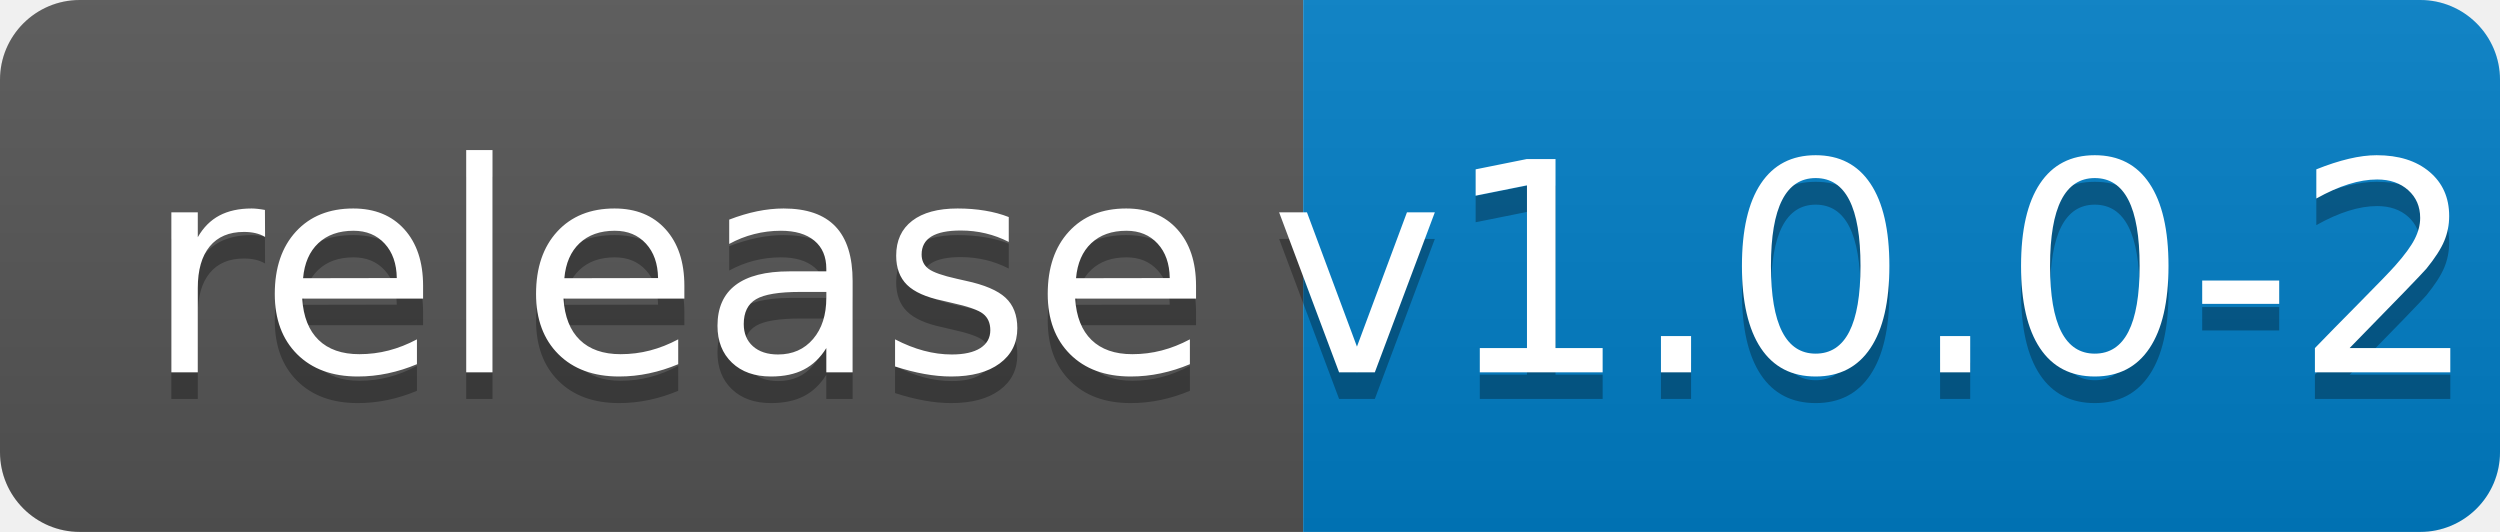
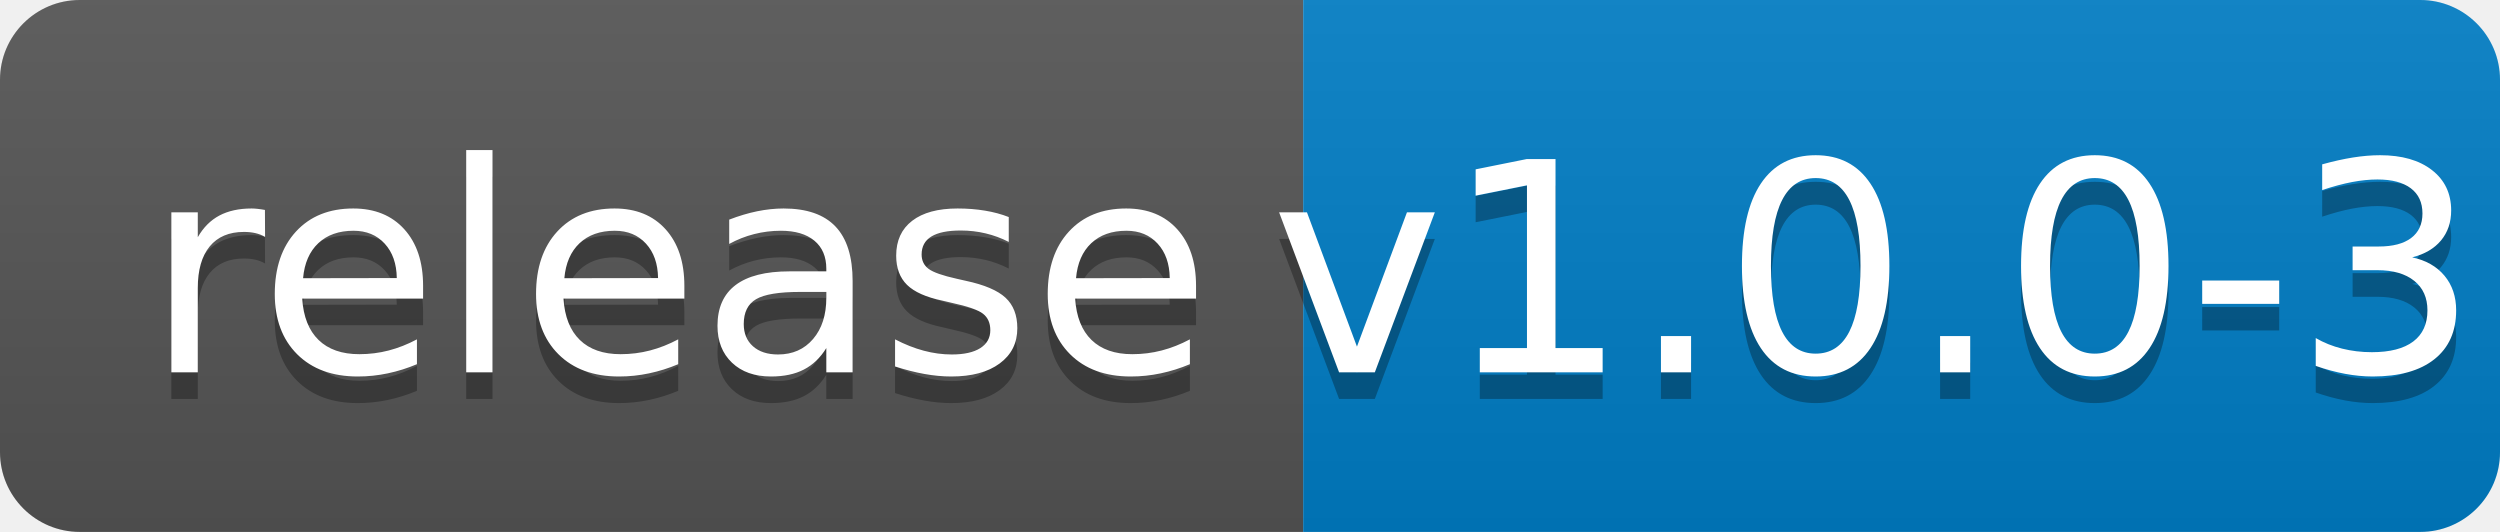
<svg xmlns="http://www.w3.org/2000/svg" width="94" height="20">
  <linearGradient id="b" x2="0" y2="100%">
    <stop offset="0" stop-color="#bbb" stop-opacity=".1" />
    <stop offset="1" stop-opacity=".1" />
  </linearGradient>
  <clipPath id="a">
    <rect width="94" height="20" rx="3" fill="#fff" />
  </clipPath>
  <g clip-path="url(#a)">
    <path fill="#555" d="M0 0h49v20H0z" />
    <path fill="#007ec6" d="M49 0h45v20H49z" />
    <path fill="url(#b)" d="M0 0h94v20H0z" />
  </g>
  <g fill="#fff" text-anchor="middle" font-family="DejaVu Sans,Verdana,Geneva,sans-serif" font-size="110">
    <text x="255" y="150" fill="#010101" fill-opacity=".3" transform="scale(.1)" textLength="390">release</text>
    <text x="255" y="140" transform="scale(.1)" textLength="390">release</text>
-     <text x="705" y="150" fill="#010101" fill-opacity=".3" transform="scale(.1)" textLength="350">v1.0.0-2</text>
-     <text x="705" y="140" transform="scale(.1)" textLength="350">v1.0.0-2</text>
+     <text x="705" y="150" fill="#010101" fill-opacity=".3" transform="scale(.1)" textLength="350">v1.0.0-3</text>
+     <text x="705" y="140" transform="scale(.1)" textLength="350">v1.0.0-3</text>
  </g>
</svg>
